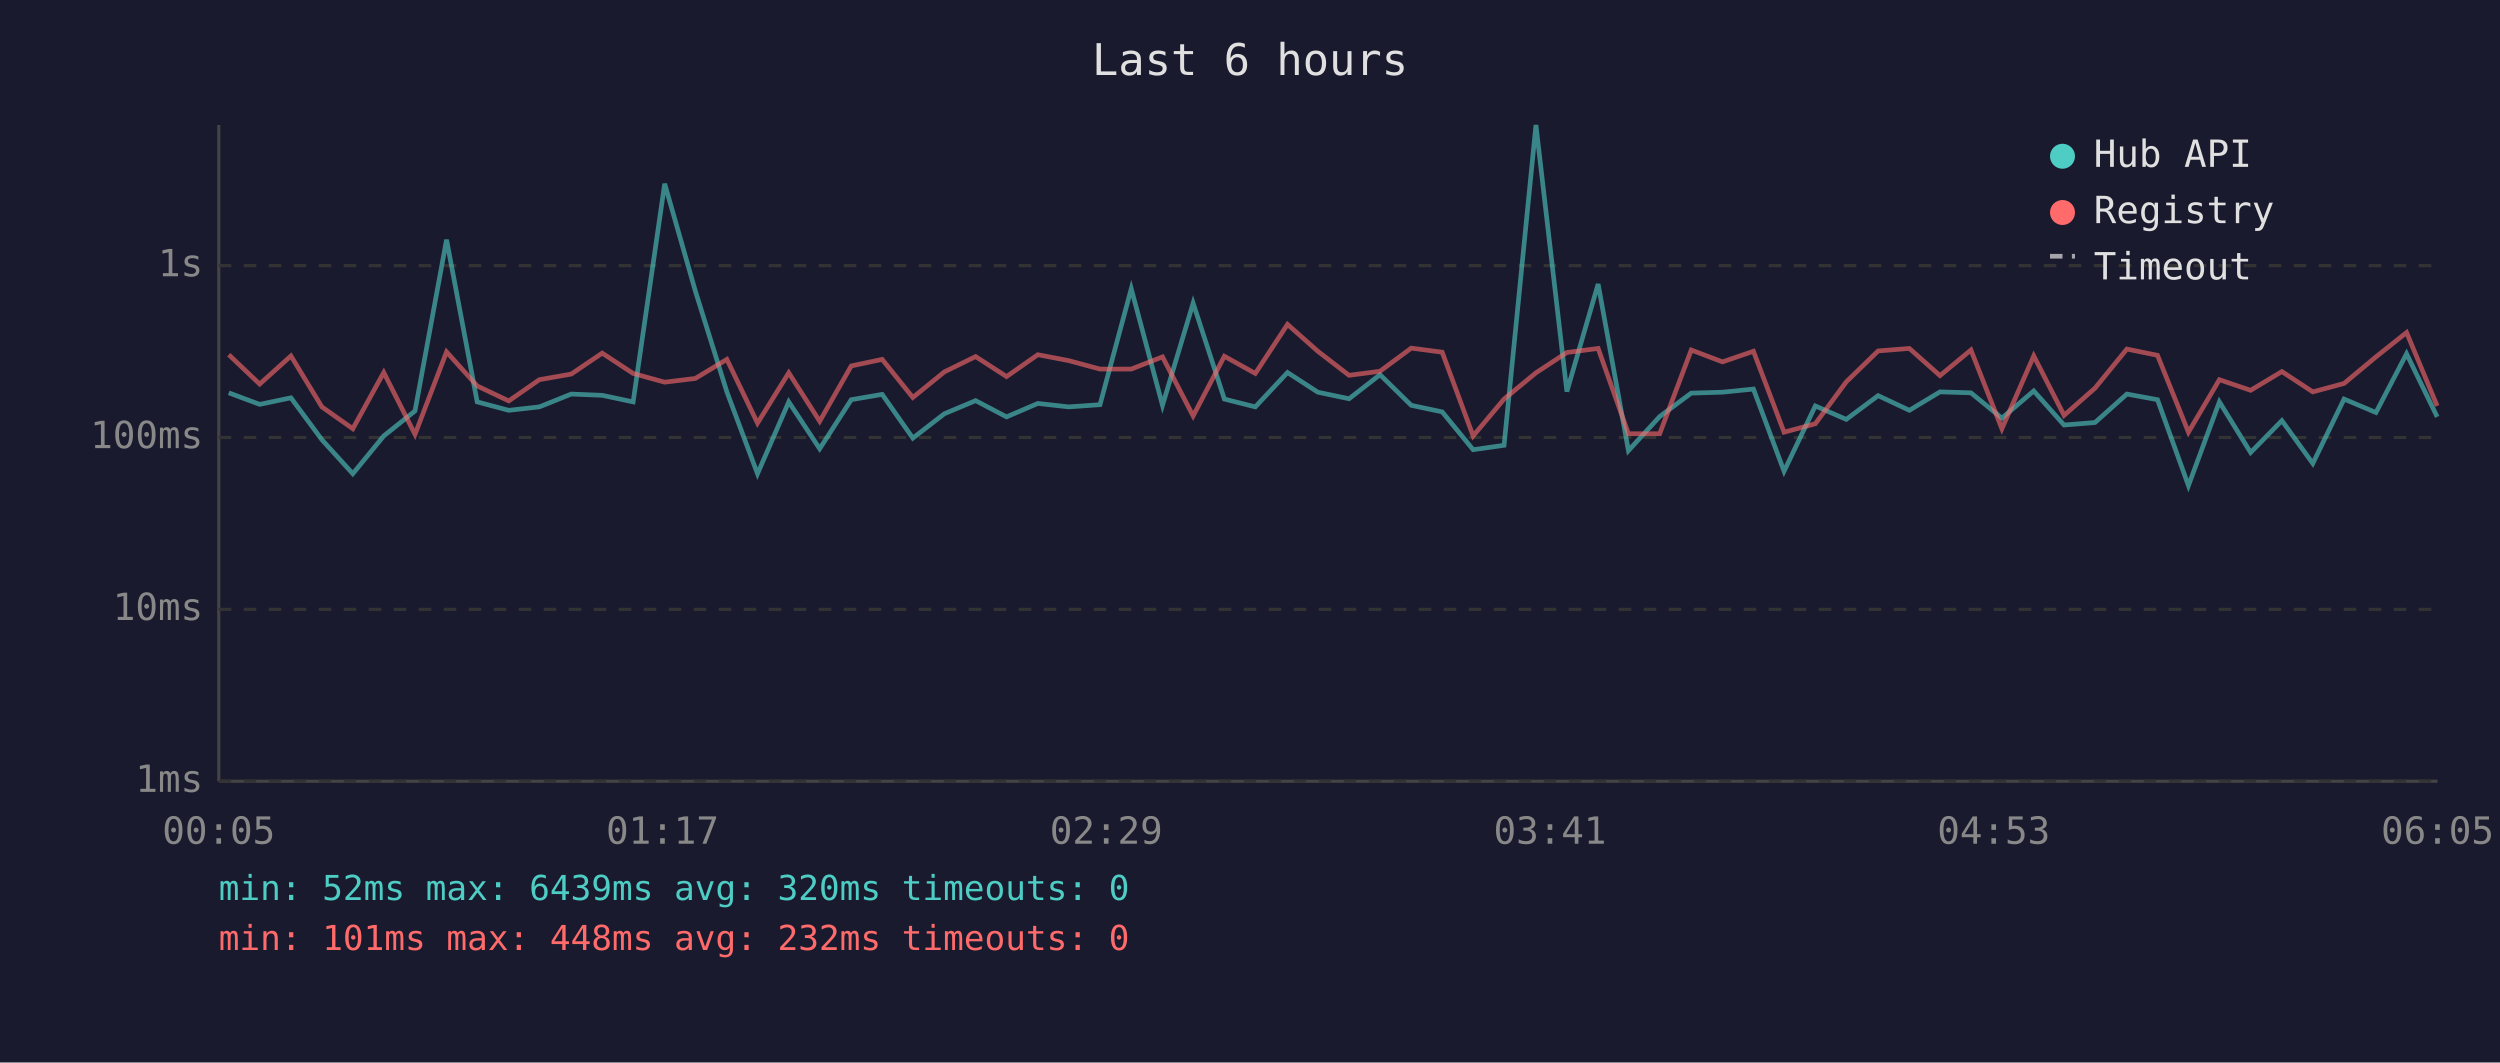
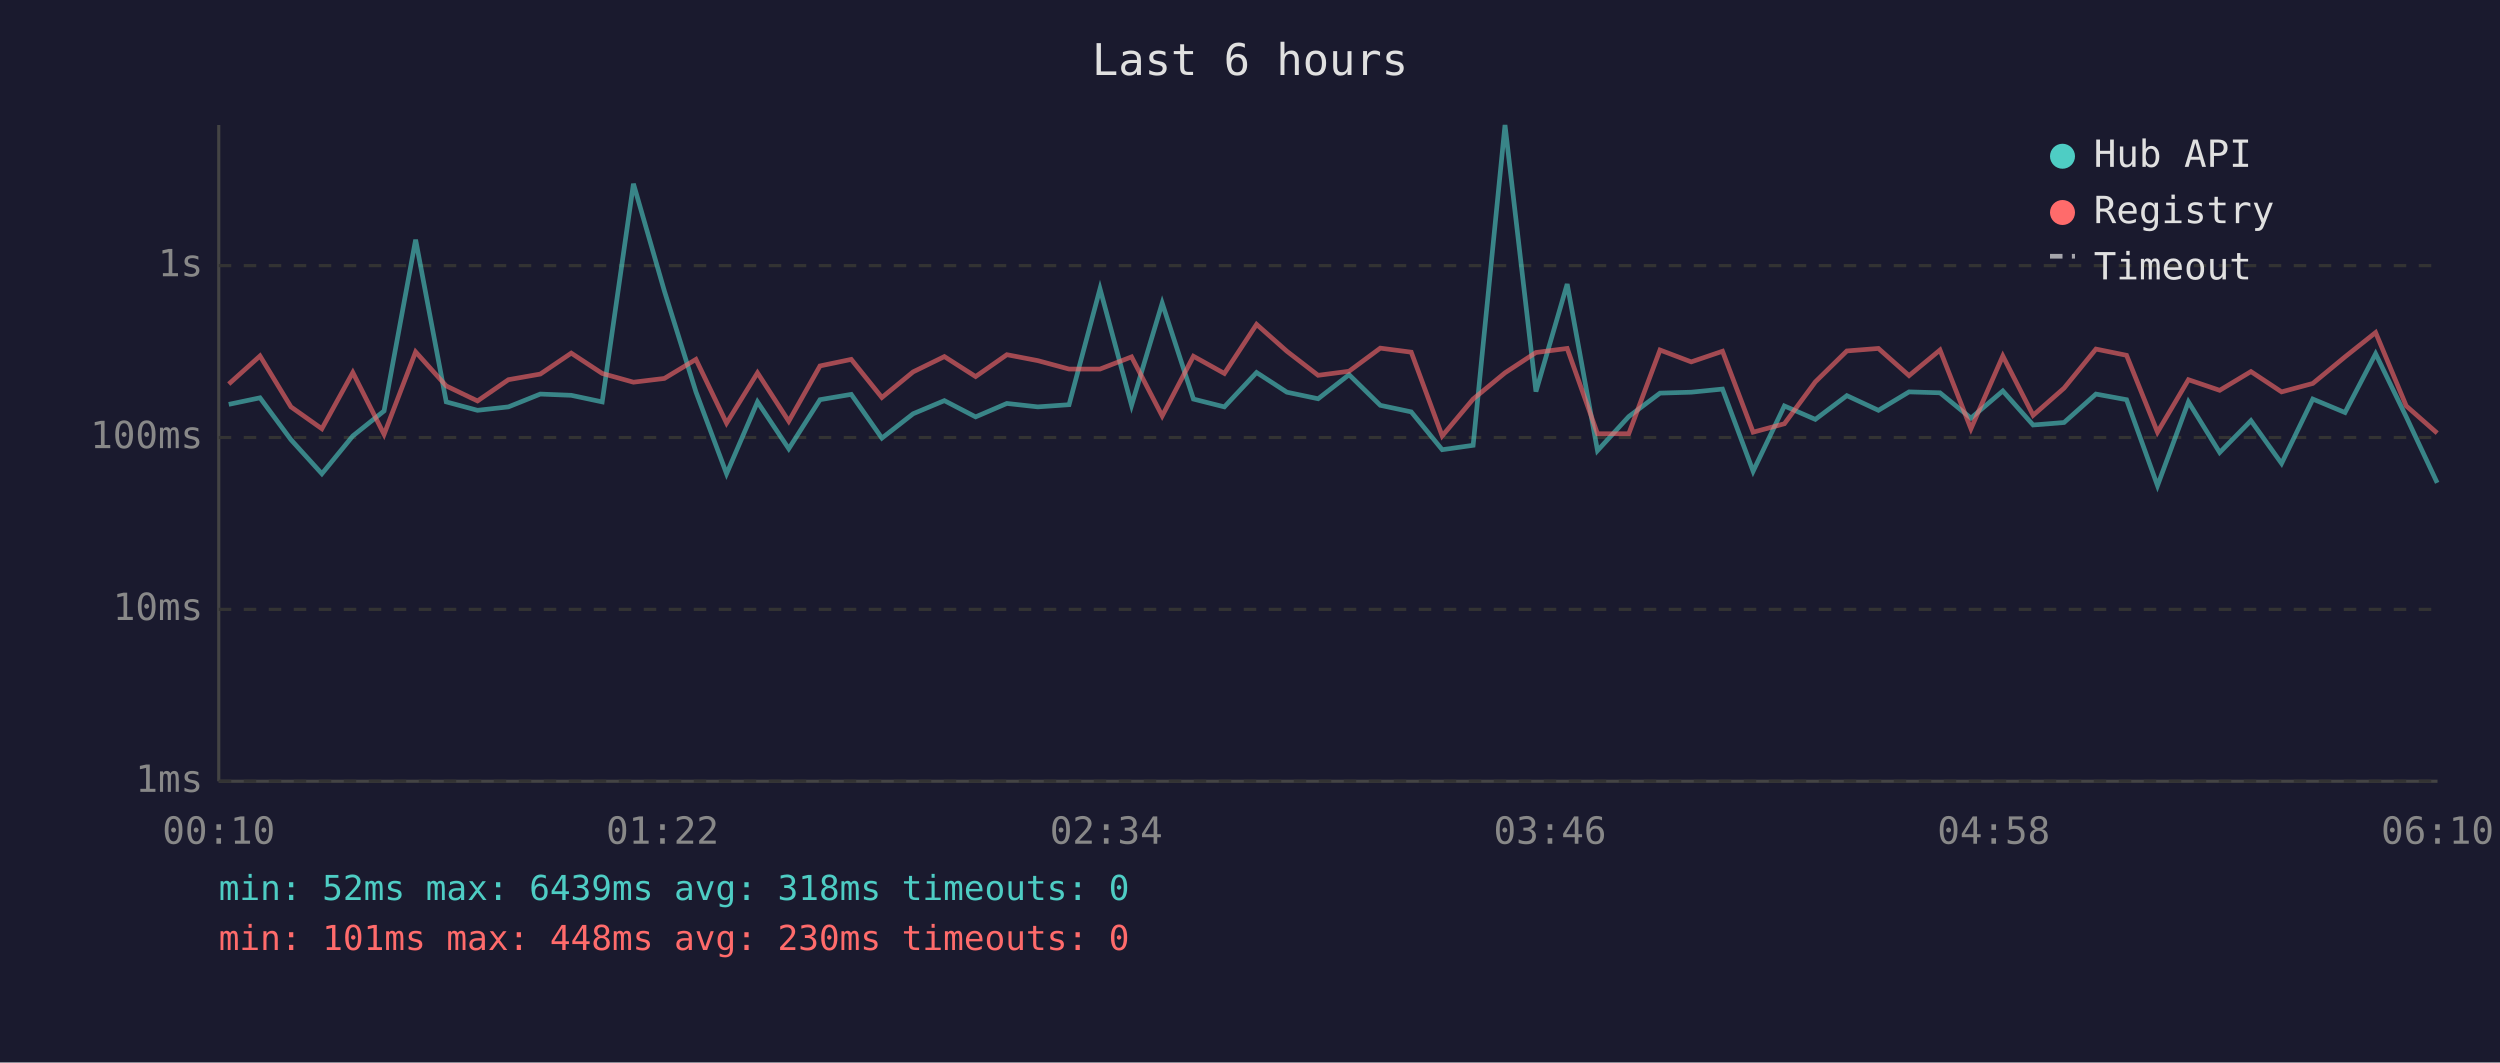
<svg xmlns="http://www.w3.org/2000/svg" viewBox="0 0 800 340" font-family="monospace" font-size="12">
  <rect width="800" height="340" fill="#1a1a2e" />
  <text x="400" y="24" fill="#e0e0e0" font-size="14" text-anchor="middle">Last 6 hours</text>
  <line x1="70" y1="40" x2="70" y2="250" stroke="#444" stroke-width="1" />
  <line x1="70" y1="250" x2="780" y2="250" stroke="#444" stroke-width="1" />
  <line x1="70" y1="250" x2="780" y2="250" stroke="#333" stroke-width="1" stroke-dasharray="4" />
  <text x="65" y="250" fill="#888" text-anchor="end" dominant-baseline="middle">1ms</text>
  <line x1="70" y1="195" x2="780" y2="195" stroke="#333" stroke-width="1" stroke-dasharray="4" />
  <text x="65" y="195" fill="#888" text-anchor="end" dominant-baseline="middle">10ms</text>
  <line x1="70" y1="140" x2="780" y2="140" stroke="#333" stroke-width="1" stroke-dasharray="4" />
  <text x="65" y="140" fill="#888" text-anchor="end" dominant-baseline="middle">100ms</text>
  <line x1="70" y1="85" x2="780" y2="85" stroke="#333" stroke-width="1" stroke-dasharray="4" />
  <text x="65" y="85" fill="#888" text-anchor="end" dominant-baseline="middle">1s</text>
-   <text x="70" y="270" fill="#888" text-anchor="middle">00:05</text>
-   <text x="212" y="270" fill="#888" text-anchor="middle">01:17</text>
-   <text x="354" y="270" fill="#888" text-anchor="middle">02:29</text>
-   <text x="496" y="270" fill="#888" text-anchor="middle">03:41</text>
-   <text x="638" y="270" fill="#888" text-anchor="middle">04:53</text>
-   <text x="780" y="270" fill="#888" text-anchor="middle">06:05</text>
-   <polyline points="73.2,125.7 83.1,129.4 93.1,127.3 103.0,140.7 112.9,151.6 122.8,139.5 132.8,131.5 142.9,76.7 152.7,128.6 162.8,131.3 172.6,130.2 182.8,126.1 192.7,126.5 202.6,128.6 212.7,58.8 222.5,93.1 232.6,125.4 242.4,151.6 252.4,128.6 262.3,143.6 272.4,127.9 282.3,126.2 292.1,140.2 302.2,132.4 312.2,128.2 322.1,133.4 332.1,129.1 342.0,130.2 352.0,129.5 362.0,92.4 372.0,129.7 381.8,97.0 391.8,127.7 401.7,130.2 412.0,119.2 421.7,125.5 431.7,127.6 441.6,119.9 451.6,129.7 461.5,131.8 471.4,143.9 481.3,142.5 491.5,40.0 501.4,125.3 511.4,90.9 521.1,144.2 531.1,133.3 541.2,125.8 551.2,125.5 561.1,124.5 570.9,150.8 580.9,129.9 590.8,134.2 601.0,126.6 611.0,131.3 620.8,125.4 630.7,125.7 640.6,133.8 650.8,125.1 660.5,136.0 670.4,135.2 680.6,126.1 690.4,127.9 700.3,155.4 710.2,128.6 720.2,144.8 730.2,134.6 740.1,148.3 750.1,127.7 760.3,132.0 770.1,113.2 779.9,133.4" fill="none" stroke="#4ecdc4" stroke-width="1.5" opacity="0.6" />
-   <polyline points="73.2,113.5 83.1,122.9 93.1,113.9 103.0,130.2 112.9,137.2 122.8,119.2 132.8,139.0 142.9,112.6 152.7,123.5 162.8,128.3 172.6,121.5 182.8,119.7 192.7,113.0 202.6,119.5 212.7,122.3 222.5,121.1 232.6,115.0 242.4,135.4 252.4,119.3 262.3,134.8 272.4,117.1 282.3,115.0 292.1,127.2 302.2,119.0 312.2,114.1 322.1,120.5 332.1,113.5 342.0,115.4 352.0,118.1 362.0,118.1 372.0,114.2 381.8,133.1 391.8,114.0 401.7,119.5 412.0,103.8 421.7,112.4 431.7,120.1 441.6,118.8 451.6,111.4 461.5,112.7 471.4,139.5 481.3,127.7 491.5,119.3 501.4,112.8 511.4,111.5 521.1,138.8 531.1,138.8 541.2,112.0 551.2,115.8 561.1,112.4 570.9,138.3 580.9,135.6 590.8,122.2 601.0,112.3 611.0,111.5 620.8,120.2 630.7,112.0 640.6,137.2 650.8,113.9 660.5,132.9 670.4,124.2 680.6,111.7 690.4,113.7 700.3,138.3 710.2,121.5 720.2,124.9 730.2,118.9 740.1,125.4 750.1,122.7 760.3,114.2 770.1,106.4 779.9,129.9" fill="none" stroke="#ff6b6b" stroke-width="1.5" opacity="0.6" />
+   <text x="70" y="270" fill="#888" text-anchor="middle">00:10</text>
+   <text x="212" y="270" fill="#888" text-anchor="middle">01:22</text>
+   <text x="354" y="270" fill="#888" text-anchor="middle">02:34</text>
+   <text x="496" y="270" fill="#888" text-anchor="middle">03:46</text>
+   <text x="638" y="270" fill="#888" text-anchor="middle">04:58</text>
+   <text x="780" y="270" fill="#888" text-anchor="middle">06:10</text>
+   <polyline points="73.2,129.4 83.2,127.3 93.1,140.7 103.0,151.6 112.9,139.5 122.9,131.5 133.0,76.7 142.8,128.6 152.8,131.3 162.7,130.2 172.9,126.1 182.8,126.5 192.7,128.6 202.7,58.8 212.6,93.1 222.7,125.4 232.5,151.6 242.4,128.6 252.4,143.6 262.4,127.9 272.4,126.2 282.2,140.2 292.2,132.4 302.2,128.2 312.2,133.4 322.2,129.1 332.1,130.2 342.1,129.5 352.0,92.4 362.1,129.7 371.9,97.0 381.9,127.7 391.8,130.2 402.1,119.2 411.8,125.5 421.8,127.6 431.7,119.9 441.7,129.7 451.6,131.8 461.5,143.9 471.4,142.5 481.6,40.0 491.5,125.3 501.5,90.9 511.2,144.2 521.2,133.3 531.2,125.8 541.2,125.5 551.2,124.5 561.0,150.8 571.0,129.9 580.9,134.2 591.0,126.6 601.1,131.3 610.9,125.4 620.8,125.7 630.7,133.8 640.9,125.1 650.6,136.0 660.5,135.2 670.7,126.1 680.5,127.9 690.4,155.4 700.3,128.6 710.3,144.8 720.3,134.6 730.1,148.3 740.1,127.7 750.4,132.0 760.2,113.2 770.0,133.4 779.9,154.5" fill="none" stroke="#4ecdc4" stroke-width="1.5" opacity="0.6" />
+   <polyline points="73.2,122.9 83.2,113.9 93.1,130.2 103.0,137.2 112.9,119.2 122.9,139.0 133.0,112.6 142.8,123.5 152.8,128.3 162.7,121.5 172.9,119.7 182.8,113.0 192.7,119.5 202.7,122.3 212.6,121.1 222.7,115.0 232.5,135.4 242.4,119.3 252.4,134.8 262.4,117.1 272.4,115.0 282.2,127.2 292.2,119.0 302.2,114.1 312.2,120.5 322.2,113.5 332.1,115.4 342.1,118.1 352.0,118.1 362.1,114.2 371.9,133.1 381.9,114.0 391.8,119.5 402.1,103.8 411.8,112.4 421.8,120.1 431.7,118.8 441.7,111.4 451.6,112.7 461.5,139.5 471.4,127.7 481.6,119.3 491.5,112.8 501.5,111.5 511.2,138.8 521.2,138.8 531.2,112.0 541.2,115.8 551.2,112.4 561.0,138.3 571.0,135.6 580.9,122.2 591.0,112.3 601.1,111.5 610.9,120.2 620.8,112.0 630.7,137.2 640.9,113.9 650.6,132.9 660.5,124.2 670.7,111.7 680.5,113.7 690.4,138.3 700.3,121.5 710.3,124.9 720.3,118.9 730.1,125.4 740.1,122.7 750.4,114.2 760.2,106.4 770.0,129.9 779.9,138.6" fill="none" stroke="#ff6b6b" stroke-width="1.5" opacity="0.6" />
  <circle cx="660" cy="50" r="4" fill="#4ecdc4" />
  <text x="670" y="50" fill="#e0e0e0" dominant-baseline="middle">Hub API</text>
  <circle cx="660" cy="68" r="4" fill="#ff6b6b" />
  <text x="670" y="68" fill="#e0e0e0" dominant-baseline="middle">Registry</text>
  <line x1="656" y1="82" x2="664" y2="82" stroke="#e0e0e0" stroke-width="1.5" stroke-dasharray="4,3" opacity="0.7" />
  <text x="670" y="86" fill="#e0e0e0" dominant-baseline="middle">Timeout</text>
-   <text x="70" y="288" fill="#4ecdc4" font-size="11">min: 52ms  max: 6439ms  avg: 320ms  timeouts: 0</text>
-   <text x="70" y="304" fill="#ff6b6b" font-size="11">min: 101ms  max: 448ms  avg: 232ms  timeouts: 0</text>
+   <text x="70" y="288" fill="#4ecdc4" font-size="11">min: 52ms  max: 6439ms  avg: 318ms  timeouts: 0</text>
+   <text x="70" y="304" fill="#ff6b6b" font-size="11">min: 101ms  max: 448ms  avg: 230ms  timeouts: 0</text>
</svg>
